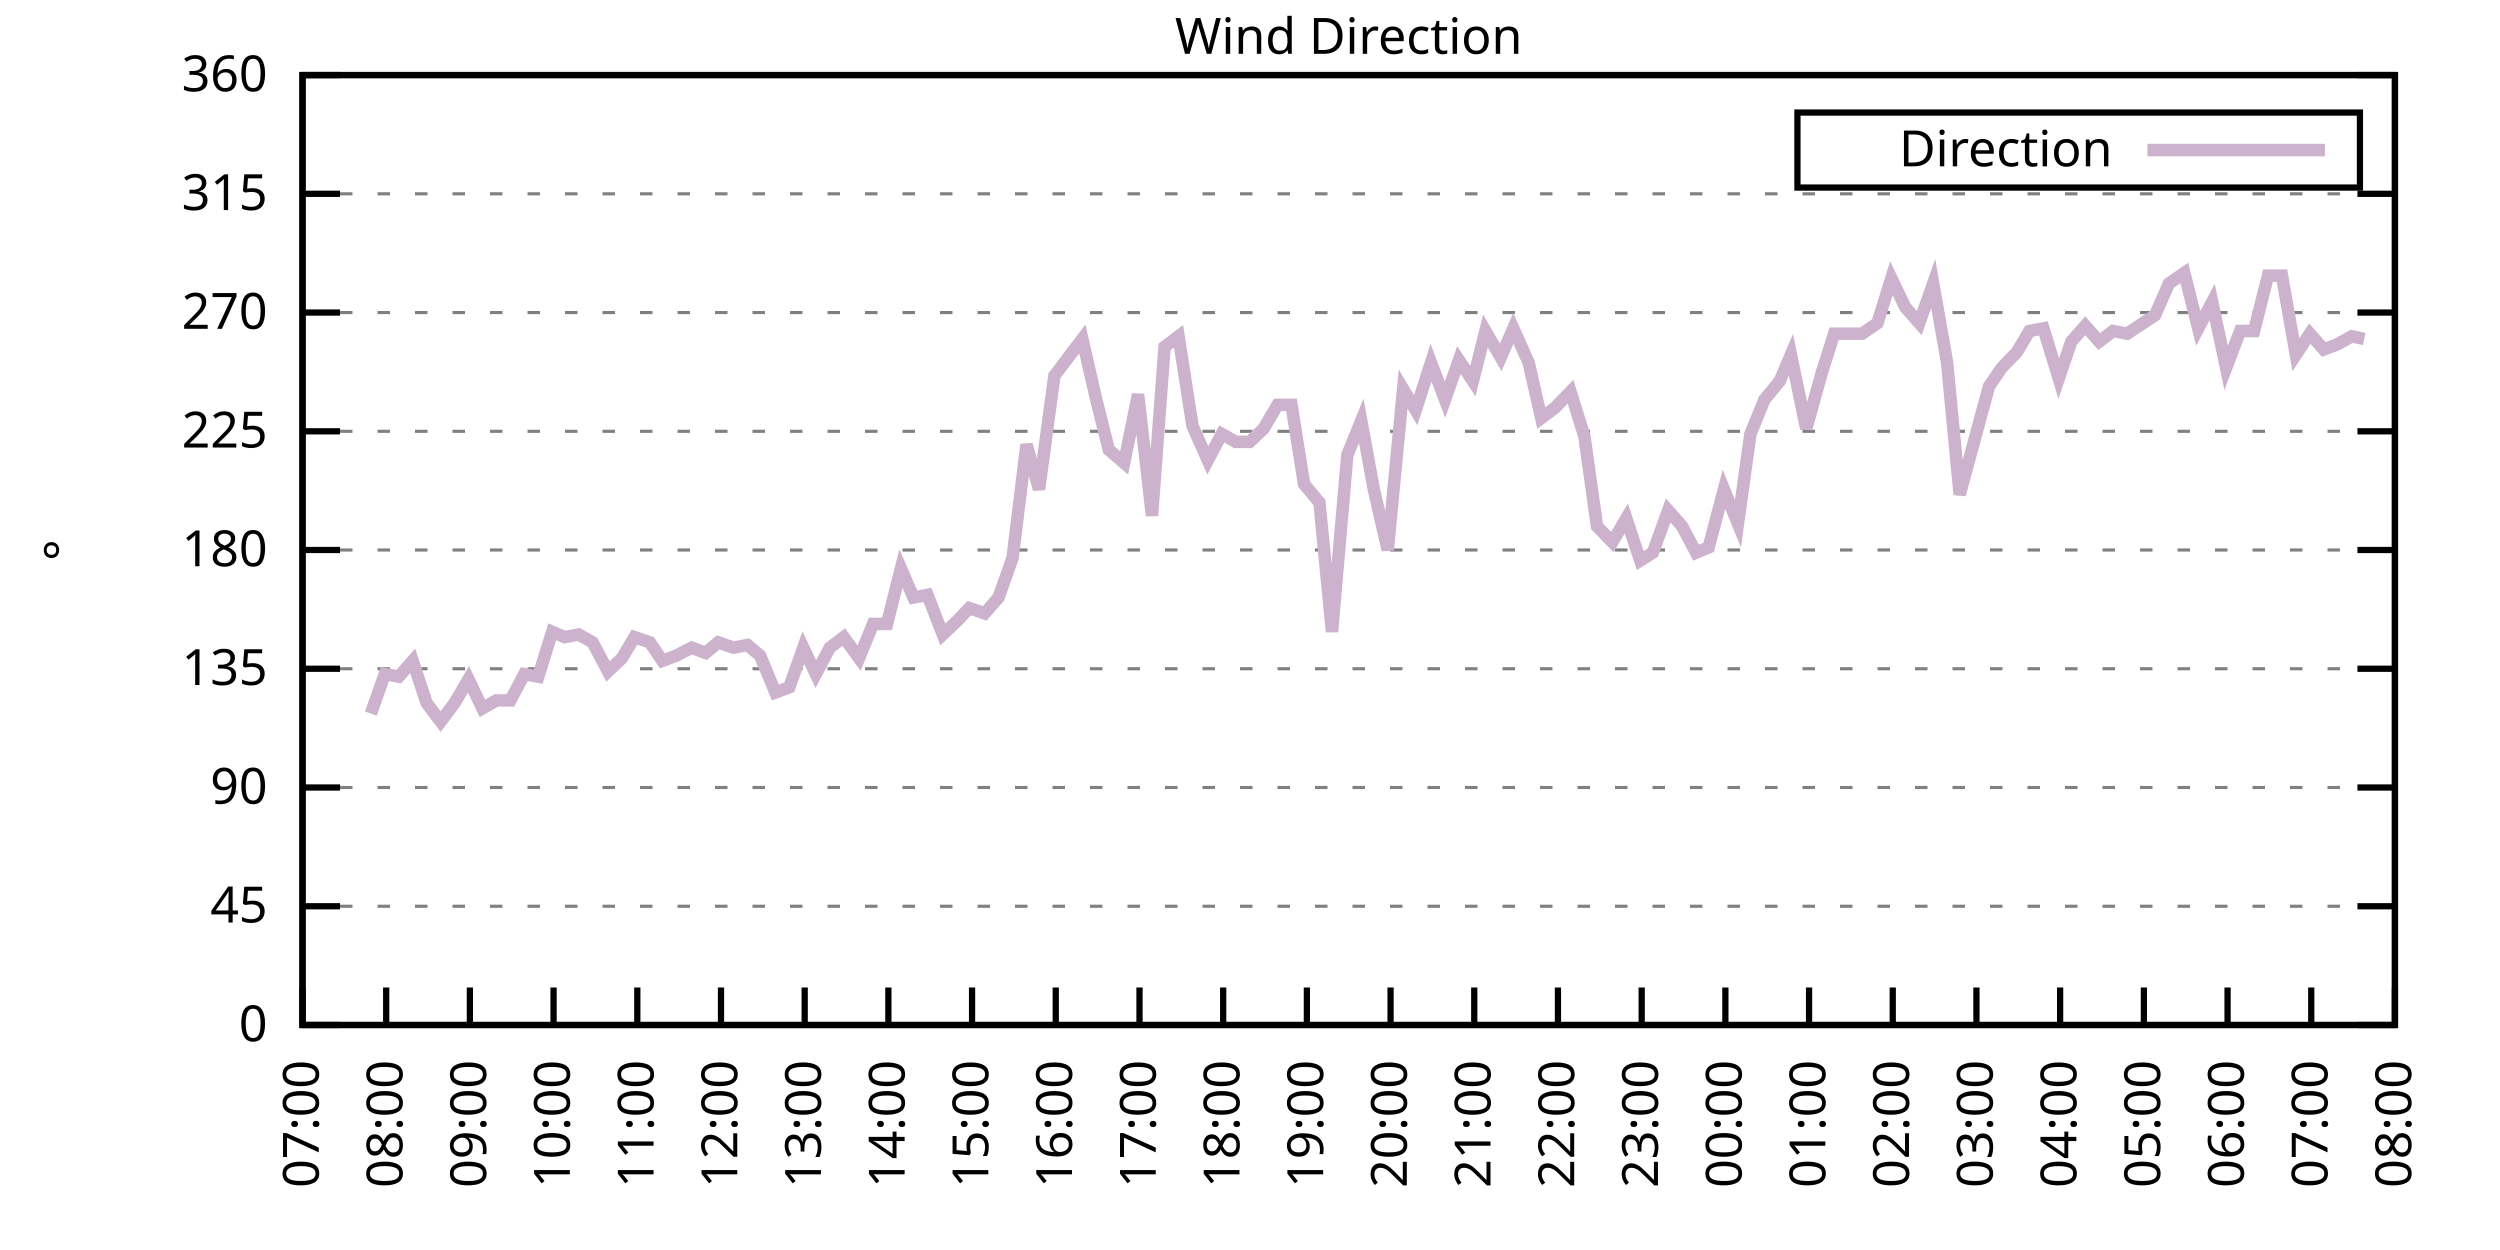
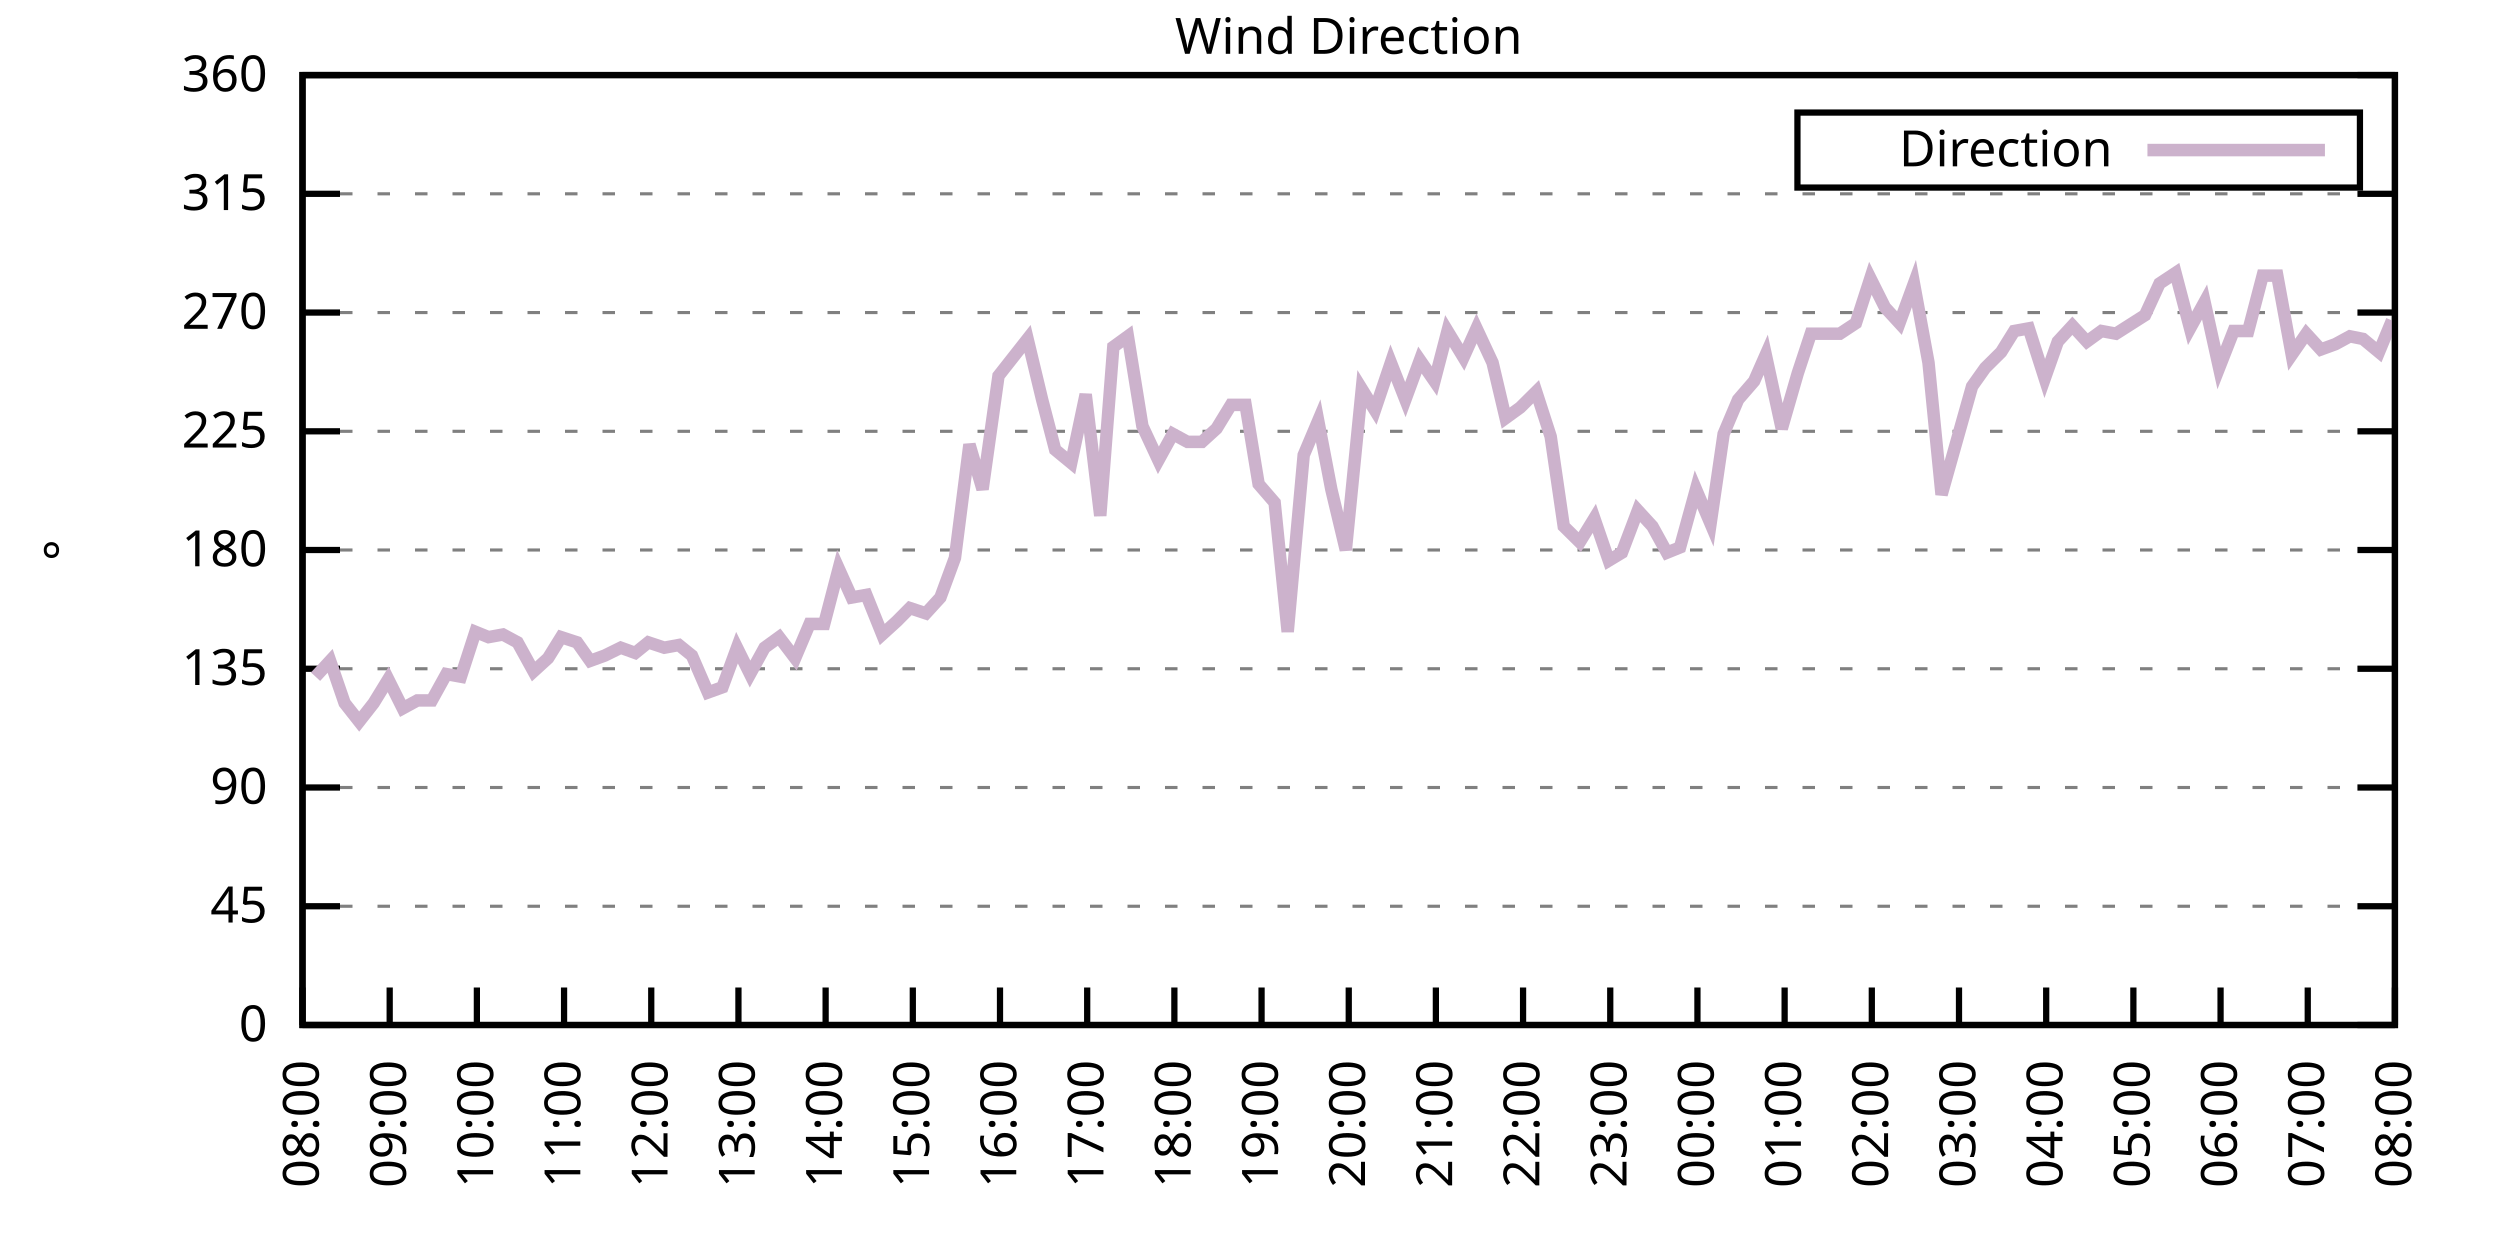
<svg xmlns="http://www.w3.org/2000/svg" xmlns:xlink="http://www.w3.org/1999/xlink" width="400" height="200" viewBox="0 0 400 200">
  <g id="gnuplot_canvas">
    <rect x="0" y="0" width="400" height="200" fill="none" />
    <defs>
      <circle id="gpDot" r="0.5" stroke-width="0.5" stroke="currentColor" />
      <path id="gpPt0" stroke-width="0.333" stroke="currentColor" d="M-1,0 h2 M0,-1 v2" />
      <path id="gpPt1" stroke-width="0.333" stroke="currentColor" d="M-1,-1 L1,1 M1,-1 L-1,1" />
      <path id="gpPt2" stroke-width="0.333" stroke="currentColor" d="M-1,0 L1,0 M0,-1 L0,1 M-1,-1 L1,1 M-1,1 L1,-1" />
      <rect id="gpPt3" stroke-width="0.333" stroke="currentColor" x="-1" y="-1" width="2" height="2" />
      <rect id="gpPt4" stroke-width="0.333" stroke="currentColor" fill="currentColor" x="-1" y="-1" width="2" height="2" />
      <circle id="gpPt5" stroke-width="0.333" stroke="currentColor" cx="0" cy="0" r="1" />
      <use xlink:href="#gpPt5" id="gpPt6" fill="currentColor" stroke="none" />
      <path id="gpPt7" stroke-width="0.333" stroke="currentColor" d="M0,-1.33 L-1.33,0.67 L1.33,0.67 z" />
      <use xlink:href="#gpPt7" id="gpPt8" fill="currentColor" stroke="none" />
      <use xlink:href="#gpPt7" id="gpPt9" stroke="currentColor" transform="rotate(180)" />
      <use xlink:href="#gpPt9" id="gpPt10" fill="currentColor" stroke="none" />
      <use xlink:href="#gpPt3" id="gpPt11" stroke="currentColor" transform="rotate(45)" />
      <use xlink:href="#gpPt11" id="gpPt12" fill="currentColor" stroke="none" />
      <path id="gpPt13" stroke-width="0.333" stroke="currentColor" d="M0,1.330 L1.265,0.411 L0.782,-1.067 L-0.782,-1.076 L-1.265,0.411 z" />
      <use xlink:href="#gpPt13" id="gpPt14" fill="currentColor" stroke="none" />
      <filter id="textbox" filterUnits="objectBoundingBox" x="0" y="0" height="1" width="1">
        <feFlood flood-color="white" flood-opacity="1" result="bgnd" />
        <feComposite in="SourceGraphic" in2="bgnd" operator="atop" />
      </filter>
      <filter id="greybox" filterUnits="objectBoundingBox" x="0" y="0" height="1" width="1">
        <feFlood flood-color="lightgrey" flood-opacity="1" result="grey" />
        <feComposite in="SourceGraphic" in2="grey" operator="atop" />
      </filter>
    </defs>
    <g fill="none" color="white" stroke="currentColor" stroke-width="1.00" stroke-linecap="butt" stroke-linejoin="miter">
</g>
    <g fill="none" color="black" stroke="currentColor" stroke-width="1.00" stroke-linecap="butt" stroke-linejoin="miter">
      <g stroke="none" shape-rendering="crispEdges">
        <polygon fill="rgb(255, 255, 255)" points="48.40,164.00 383.18,164.00 383.18,12.02 48.40,12.02 " />
      </g>
    </g>
    <g fill="none" color="black" stroke="currentColor" stroke-width="1.00" stroke-linecap="butt" stroke-linejoin="miter">
</g>
    <g fill="none" color="black" stroke="black" stroke-width="0.50" stroke-linecap="butt" stroke-linejoin="miter">
</g>
    <g fill="none" color="gray" stroke="currentColor" stroke-width="0.50" stroke-linecap="butt" stroke-linejoin="miter">
      <path stroke="gray" stroke-dasharray="2,4" class="gridline" d="M48.40,164.00 L383.19,164.00  " />
    </g>
    <g fill="none" color="gray" stroke="gray" stroke-width="1.00" stroke-linecap="butt" stroke-linejoin="miter">
</g>
    <g fill="none" color="black" stroke="currentColor" stroke-width="1.00" stroke-linecap="butt" stroke-linejoin="miter">
      <path stroke="black" d="M48.40,164.00 L54.40,164.00 M383.19,164.00 L377.19,164.00  " />
      <g transform="translate(42.80,166.60)" stroke="none" fill="black" font-family="Sans" font-size="8.00" text-anchor="end">
        <text>
          <tspan font-family="Sans"> 0</tspan>
        </text>
      </g>
    </g>
    <g fill="none" color="black" stroke="currentColor" stroke-width="1.00" stroke-linecap="butt" stroke-linejoin="miter">
</g>
    <g fill="none" color="black" stroke="black" stroke-width="0.50" stroke-linecap="butt" stroke-linejoin="miter">
</g>
    <g fill="none" color="gray" stroke="currentColor" stroke-width="0.50" stroke-linecap="butt" stroke-linejoin="miter">
      <path stroke="gray" stroke-dasharray="2,4" class="gridline" d="M48.40,145.00 L383.19,145.00  " />
    </g>
    <g fill="none" color="gray" stroke="gray" stroke-width="1.00" stroke-linecap="butt" stroke-linejoin="miter">
</g>
    <g fill="none" color="black" stroke="currentColor" stroke-width="1.00" stroke-linecap="butt" stroke-linejoin="miter">
      <path stroke="black" d="M48.40,145.00 L54.40,145.00 M383.19,145.00 L377.19,145.00  " />
      <g transform="translate(42.80,147.60)" stroke="none" fill="black" font-family="Sans" font-size="8.00" text-anchor="end">
        <text>
          <tspan font-family="Sans"> 45</tspan>
        </text>
      </g>
    </g>
    <g fill="none" color="black" stroke="currentColor" stroke-width="1.00" stroke-linecap="butt" stroke-linejoin="miter">
</g>
    <g fill="none" color="black" stroke="black" stroke-width="0.50" stroke-linecap="butt" stroke-linejoin="miter">
</g>
    <g fill="none" color="gray" stroke="currentColor" stroke-width="0.50" stroke-linecap="butt" stroke-linejoin="miter">
      <path stroke="gray" stroke-dasharray="2,4" class="gridline" d="M48.40,126.00 L383.19,126.00  " />
    </g>
    <g fill="none" color="gray" stroke="gray" stroke-width="1.00" stroke-linecap="butt" stroke-linejoin="miter">
</g>
    <g fill="none" color="black" stroke="currentColor" stroke-width="1.00" stroke-linecap="butt" stroke-linejoin="miter">
      <path stroke="black" d="M48.40,126.00 L54.40,126.00 M383.19,126.00 L377.19,126.00  " />
      <g transform="translate(42.80,128.60)" stroke="none" fill="black" font-family="Sans" font-size="8.00" text-anchor="end">
        <text>
          <tspan font-family="Sans"> 90</tspan>
        </text>
      </g>
    </g>
    <g fill="none" color="black" stroke="currentColor" stroke-width="1.00" stroke-linecap="butt" stroke-linejoin="miter">
</g>
    <g fill="none" color="black" stroke="black" stroke-width="0.50" stroke-linecap="butt" stroke-linejoin="miter">
</g>
    <g fill="none" color="gray" stroke="currentColor" stroke-width="0.50" stroke-linecap="butt" stroke-linejoin="miter">
      <path stroke="gray" stroke-dasharray="2,4" class="gridline" d="M48.40,107.00 L383.19,107.00  " />
    </g>
    <g fill="none" color="gray" stroke="gray" stroke-width="1.00" stroke-linecap="butt" stroke-linejoin="miter">
</g>
    <g fill="none" color="black" stroke="currentColor" stroke-width="1.00" stroke-linecap="butt" stroke-linejoin="miter">
      <path stroke="black" d="M48.40,107.00 L54.40,107.00 M383.19,107.00 L377.19,107.00  " />
      <g transform="translate(42.80,109.60)" stroke="none" fill="black" font-family="Sans" font-size="8.00" text-anchor="end">
        <text>
          <tspan font-family="Sans"> 135</tspan>
        </text>
      </g>
    </g>
    <g fill="none" color="black" stroke="currentColor" stroke-width="1.00" stroke-linecap="butt" stroke-linejoin="miter">
</g>
    <g fill="none" color="black" stroke="black" stroke-width="0.50" stroke-linecap="butt" stroke-linejoin="miter">
</g>
    <g fill="none" color="gray" stroke="currentColor" stroke-width="0.50" stroke-linecap="butt" stroke-linejoin="miter">
      <path stroke="gray" stroke-dasharray="2,4" class="gridline" d="M48.40,88.00 L383.19,88.00  " />
    </g>
    <g fill="none" color="gray" stroke="gray" stroke-width="1.00" stroke-linecap="butt" stroke-linejoin="miter">
</g>
    <g fill="none" color="black" stroke="currentColor" stroke-width="1.00" stroke-linecap="butt" stroke-linejoin="miter">
      <path stroke="black" d="M48.40,88.00 L54.40,88.00 M383.19,88.00 L377.19,88.00  " />
      <g transform="translate(42.80,90.60)" stroke="none" fill="black" font-family="Sans" font-size="8.00" text-anchor="end">
        <text>
          <tspan font-family="Sans"> 180</tspan>
        </text>
      </g>
    </g>
    <g fill="none" color="black" stroke="currentColor" stroke-width="1.00" stroke-linecap="butt" stroke-linejoin="miter">
</g>
    <g fill="none" color="black" stroke="black" stroke-width="0.50" stroke-linecap="butt" stroke-linejoin="miter">
</g>
    <g fill="none" color="gray" stroke="currentColor" stroke-width="0.50" stroke-linecap="butt" stroke-linejoin="miter">
      <path stroke="gray" stroke-dasharray="2,4" class="gridline" d="M48.40,69.01 L383.19,69.01  " />
    </g>
    <g fill="none" color="gray" stroke="gray" stroke-width="1.00" stroke-linecap="butt" stroke-linejoin="miter">
</g>
    <g fill="none" color="black" stroke="currentColor" stroke-width="1.00" stroke-linecap="butt" stroke-linejoin="miter">
      <path stroke="black" d="M48.40,69.01 L54.40,69.01 M383.19,69.01 L377.19,69.01  " />
      <g transform="translate(42.80,71.61)" stroke="none" fill="black" font-family="Sans" font-size="8.00" text-anchor="end">
        <text>
          <tspan font-family="Sans"> 225</tspan>
        </text>
      </g>
    </g>
    <g fill="none" color="black" stroke="currentColor" stroke-width="1.00" stroke-linecap="butt" stroke-linejoin="miter">
</g>
    <g fill="none" color="black" stroke="black" stroke-width="0.50" stroke-linecap="butt" stroke-linejoin="miter">
</g>
    <g fill="none" color="gray" stroke="currentColor" stroke-width="0.50" stroke-linecap="butt" stroke-linejoin="miter">
      <path stroke="gray" stroke-dasharray="2,4" class="gridline" d="M48.40,50.01 L383.19,50.01  " />
    </g>
    <g fill="none" color="gray" stroke="gray" stroke-width="1.00" stroke-linecap="butt" stroke-linejoin="miter">
</g>
    <g fill="none" color="black" stroke="currentColor" stroke-width="1.00" stroke-linecap="butt" stroke-linejoin="miter">
      <path stroke="black" d="M48.40,50.01 L54.40,50.01 M383.19,50.01 L377.19,50.01  " />
      <g transform="translate(42.80,52.61)" stroke="none" fill="black" font-family="Sans" font-size="8.00" text-anchor="end">
        <text>
          <tspan font-family="Sans"> 270</tspan>
        </text>
      </g>
    </g>
    <g fill="none" color="black" stroke="currentColor" stroke-width="1.00" stroke-linecap="butt" stroke-linejoin="miter">
</g>
    <g fill="none" color="black" stroke="black" stroke-width="0.50" stroke-linecap="butt" stroke-linejoin="miter">
</g>
    <g fill="none" color="gray" stroke="currentColor" stroke-width="0.50" stroke-linecap="butt" stroke-linejoin="miter">
      <path stroke="gray" stroke-dasharray="2,4" class="gridline" d="M48.40,31.01 L383.19,31.01  " />
    </g>
    <g fill="none" color="gray" stroke="gray" stroke-width="1.00" stroke-linecap="butt" stroke-linejoin="miter">
</g>
    <g fill="none" color="black" stroke="currentColor" stroke-width="1.00" stroke-linecap="butt" stroke-linejoin="miter">
      <path stroke="black" d="M48.40,31.01 L54.40,31.01 M383.19,31.01 L377.19,31.01  " />
      <g transform="translate(42.80,33.61)" stroke="none" fill="black" font-family="Sans" font-size="8.00" text-anchor="end">
        <text>
          <tspan font-family="Sans"> 315</tspan>
        </text>
      </g>
    </g>
    <g fill="none" color="black" stroke="currentColor" stroke-width="1.00" stroke-linecap="butt" stroke-linejoin="miter">
</g>
    <g fill="none" color="black" stroke="black" stroke-width="0.50" stroke-linecap="butt" stroke-linejoin="miter">
</g>
    <g fill="none" color="gray" stroke="currentColor" stroke-width="0.50" stroke-linecap="butt" stroke-linejoin="miter">
      <path stroke="gray" stroke-dasharray="2,4" class="gridline" d="M48.40,12.01 L383.19,12.01  " />
    </g>
    <g fill="none" color="gray" stroke="gray" stroke-width="1.00" stroke-linecap="butt" stroke-linejoin="miter">
</g>
    <g fill="none" color="black" stroke="currentColor" stroke-width="1.00" stroke-linecap="butt" stroke-linejoin="miter">
      <path stroke="black" d="M48.40,12.01 L54.40,12.01 M383.19,12.01 L377.19,12.01  " />
      <g transform="translate(42.80,14.61)" stroke="none" fill="black" font-family="Sans" font-size="8.00" text-anchor="end">
        <text>
          <tspan font-family="Sans"> 360</tspan>
        </text>
      </g>
    </g>
    <g fill="none" color="black" stroke="currentColor" stroke-width="1.00" stroke-linecap="butt" stroke-linejoin="miter">
      <path stroke="black" d="M48.40,164.00 L48.40,158.00  " />
      <g transform="translate(51.00,169.60) rotate(270.00)" stroke="none" fill="black" font-family="Sans" font-size="8.00" text-anchor="end">
        <text>
-           <tspan font-family="Sans">07:00</tspan>
-         </text>
-       </g>
-     </g>
-     <g fill="none" color="black" stroke="currentColor" stroke-width="1.00" stroke-linecap="butt" stroke-linejoin="miter">
-       <path stroke="black" d="M61.79,164.00 L61.79,158.00  " />
-       <g transform="translate(64.39,169.60) rotate(270.00)" stroke="none" fill="black" font-family="Sans" font-size="8.00" text-anchor="end">
-         <text>
          <tspan font-family="Sans">08:00</tspan>
        </text>
      </g>
    </g>
    <g fill="none" color="black" stroke="currentColor" stroke-width="1.00" stroke-linecap="butt" stroke-linejoin="miter">
-       <path stroke="black" d="M75.18,164.00 L75.18,158.00  " />
-       <g transform="translate(77.78,169.60) rotate(270.00)" stroke="none" fill="black" font-family="Sans" font-size="8.00" text-anchor="end">
+       <path stroke="black" d="M62.35,164.00 L62.35,158.00  " />
+       <g transform="translate(64.95,169.60) rotate(270.00)" stroke="none" fill="black" font-family="Sans" font-size="8.00" text-anchor="end">
        <text>
          <tspan font-family="Sans">09:00</tspan>
        </text>
      </g>
    </g>
    <g fill="none" color="black" stroke="currentColor" stroke-width="1.00" stroke-linecap="butt" stroke-linejoin="miter">
-       <path stroke="black" d="M88.57,164.00 L88.57,158.00  " />
-       <g transform="translate(91.17,169.60) rotate(270.00)" stroke="none" fill="black" font-family="Sans" font-size="8.00" text-anchor="end">
+       <path stroke="black" d="M76.30,164.00 L76.30,158.00  " />
+       <g transform="translate(78.90,169.60) rotate(270.00)" stroke="none" fill="black" font-family="Sans" font-size="8.00" text-anchor="end">
        <text>
          <tspan font-family="Sans">10:00</tspan>
        </text>
      </g>
    </g>
    <g fill="none" color="black" stroke="currentColor" stroke-width="1.00" stroke-linecap="butt" stroke-linejoin="miter">
-       <path stroke="black" d="M101.97,164.00 L101.97,158.00  " />
-       <g transform="translate(104.57,169.60) rotate(270.00)" stroke="none" fill="black" font-family="Sans" font-size="8.00" text-anchor="end">
+       <path stroke="black" d="M90.25,164.00 L90.25,158.00  " />
+       <g transform="translate(92.85,169.60) rotate(270.00)" stroke="none" fill="black" font-family="Sans" font-size="8.00" text-anchor="end">
        <text>
          <tspan font-family="Sans">11:00</tspan>
        </text>
      </g>
    </g>
    <g fill="none" color="black" stroke="currentColor" stroke-width="1.00" stroke-linecap="butt" stroke-linejoin="miter">
-       <path stroke="black" d="M115.36,164.00 L115.36,158.00  " />
-       <g transform="translate(117.96,169.60) rotate(270.00)" stroke="none" fill="black" font-family="Sans" font-size="8.00" text-anchor="end">
+       <path stroke="black" d="M104.20,164.00 L104.20,158.00  " />
+       <g transform="translate(106.80,169.60) rotate(270.00)" stroke="none" fill="black" font-family="Sans" font-size="8.00" text-anchor="end">
        <text>
          <tspan font-family="Sans">12:00</tspan>
        </text>
      </g>
    </g>
    <g fill="none" color="black" stroke="currentColor" stroke-width="1.00" stroke-linecap="butt" stroke-linejoin="miter">
-       <path stroke="black" d="M128.75,164.00 L128.75,158.00  " />
-       <g transform="translate(131.35,169.60) rotate(270.00)" stroke="none" fill="black" font-family="Sans" font-size="8.00" text-anchor="end">
+       <path stroke="black" d="M118.15,164.00 L118.15,158.00  " />
+       <g transform="translate(120.75,169.60) rotate(270.00)" stroke="none" fill="black" font-family="Sans" font-size="8.00" text-anchor="end">
        <text>
          <tspan font-family="Sans">13:00</tspan>
        </text>
      </g>
    </g>
    <g fill="none" color="black" stroke="currentColor" stroke-width="1.00" stroke-linecap="butt" stroke-linejoin="miter">
-       <path stroke="black" d="M142.14,164.00 L142.14,158.00  " />
-       <g transform="translate(144.74,169.60) rotate(270.00)" stroke="none" fill="black" font-family="Sans" font-size="8.00" text-anchor="end">
+       <path stroke="black" d="M132.10,164.00 L132.10,158.00  " />
+       <g transform="translate(134.70,169.60) rotate(270.00)" stroke="none" fill="black" font-family="Sans" font-size="8.00" text-anchor="end">
        <text>
          <tspan font-family="Sans">14:00</tspan>
        </text>
      </g>
    </g>
    <g fill="none" color="black" stroke="currentColor" stroke-width="1.00" stroke-linecap="butt" stroke-linejoin="miter">
-       <path stroke="black" d="M155.53,164.00 L155.53,158.00  " />
-       <g transform="translate(158.13,169.60) rotate(270.00)" stroke="none" fill="black" font-family="Sans" font-size="8.00" text-anchor="end">
+       <path stroke="black" d="M146.05,164.00 L146.05,158.00  " />
+       <g transform="translate(148.65,169.60) rotate(270.00)" stroke="none" fill="black" font-family="Sans" font-size="8.00" text-anchor="end">
        <text>
          <tspan font-family="Sans">15:00</tspan>
        </text>
      </g>
    </g>
    <g fill="none" color="black" stroke="currentColor" stroke-width="1.00" stroke-linecap="butt" stroke-linejoin="miter">
-       <path stroke="black" d="M168.92,164.00 L168.92,158.00  " />
-       <g transform="translate(171.52,169.60) rotate(270.00)" stroke="none" fill="black" font-family="Sans" font-size="8.00" text-anchor="end">
+       <path stroke="black" d="M160.00,164.00 L160.00,158.00  " />
+       <g transform="translate(162.60,169.60) rotate(270.00)" stroke="none" fill="black" font-family="Sans" font-size="8.00" text-anchor="end">
        <text>
          <tspan font-family="Sans">16:00</tspan>
        </text>
      </g>
    </g>
    <g fill="none" color="black" stroke="currentColor" stroke-width="1.00" stroke-linecap="butt" stroke-linejoin="miter">
-       <path stroke="black" d="M182.32,164.00 L182.32,158.00  " />
-       <g transform="translate(184.92,169.60) rotate(270.00)" stroke="none" fill="black" font-family="Sans" font-size="8.00" text-anchor="end">
+       <path stroke="black" d="M173.95,164.00 L173.95,158.00  " />
+       <g transform="translate(176.55,169.60) rotate(270.00)" stroke="none" fill="black" font-family="Sans" font-size="8.00" text-anchor="end">
        <text>
          <tspan font-family="Sans">17:00</tspan>
        </text>
      </g>
    </g>
    <g fill="none" color="black" stroke="currentColor" stroke-width="1.00" stroke-linecap="butt" stroke-linejoin="miter">
-       <path stroke="black" d="M195.71,164.00 L195.71,158.00  " />
-       <g transform="translate(198.31,169.60) rotate(270.00)" stroke="none" fill="black" font-family="Sans" font-size="8.00" text-anchor="end">
+       <path stroke="black" d="M187.90,164.00 L187.90,158.00  " />
+       <g transform="translate(190.50,169.60) rotate(270.00)" stroke="none" fill="black" font-family="Sans" font-size="8.00" text-anchor="end">
        <text>
          <tspan font-family="Sans">18:00</tspan>
        </text>
      </g>
    </g>
    <g fill="none" color="black" stroke="currentColor" stroke-width="1.00" stroke-linecap="butt" stroke-linejoin="miter">
-       <path stroke="black" d="M209.10,164.00 L209.10,158.00  " />
-       <g transform="translate(211.70,169.60) rotate(270.00)" stroke="none" fill="black" font-family="Sans" font-size="8.00" text-anchor="end">
+       <path stroke="black" d="M201.85,164.00 L201.85,158.00  " />
+       <g transform="translate(204.45,169.60) rotate(270.00)" stroke="none" fill="black" font-family="Sans" font-size="8.00" text-anchor="end">
        <text>
          <tspan font-family="Sans">19:00</tspan>
        </text>
      </g>
    </g>
    <g fill="none" color="black" stroke="currentColor" stroke-width="1.00" stroke-linecap="butt" stroke-linejoin="miter">
-       <path stroke="black" d="M222.49,164.00 L222.49,158.00  " />
-       <g transform="translate(225.09,169.60) rotate(270.00)" stroke="none" fill="black" font-family="Sans" font-size="8.00" text-anchor="end">
+       <path stroke="black" d="M215.80,164.00 L215.80,158.00  " />
+       <g transform="translate(218.40,169.60) rotate(270.00)" stroke="none" fill="black" font-family="Sans" font-size="8.00" text-anchor="end">
        <text>
          <tspan font-family="Sans">20:00</tspan>
        </text>
      </g>
    </g>
    <g fill="none" color="black" stroke="currentColor" stroke-width="1.00" stroke-linecap="butt" stroke-linejoin="miter">
-       <path stroke="black" d="M235.88,164.00 L235.88,158.00  " />
-       <g transform="translate(238.48,169.60) rotate(270.00)" stroke="none" fill="black" font-family="Sans" font-size="8.00" text-anchor="end">
+       <path stroke="black" d="M229.74,164.00 L229.74,158.00  " />
+       <g transform="translate(232.34,169.60) rotate(270.00)" stroke="none" fill="black" font-family="Sans" font-size="8.00" text-anchor="end">
        <text>
          <tspan font-family="Sans">21:00</tspan>
        </text>
      </g>
    </g>
    <g fill="none" color="black" stroke="currentColor" stroke-width="1.00" stroke-linecap="butt" stroke-linejoin="miter">
-       <path stroke="black" d="M249.27,164.00 L249.27,158.00  " />
-       <g transform="translate(251.87,169.60) rotate(270.00)" stroke="none" fill="black" font-family="Sans" font-size="8.00" text-anchor="end">
+       <path stroke="black" d="M243.69,164.00 L243.69,158.00  " />
+       <g transform="translate(246.29,169.60) rotate(270.00)" stroke="none" fill="black" font-family="Sans" font-size="8.00" text-anchor="end">
        <text>
          <tspan font-family="Sans">22:00</tspan>
        </text>
      </g>
    </g>
    <g fill="none" color="black" stroke="currentColor" stroke-width="1.00" stroke-linecap="butt" stroke-linejoin="miter">
-       <path stroke="black" d="M262.67,164.00 L262.67,158.00  " />
-       <g transform="translate(265.27,169.60) rotate(270.00)" stroke="none" fill="black" font-family="Sans" font-size="8.00" text-anchor="end">
+       <path stroke="black" d="M257.64,164.00 L257.64,158.00  " />
+       <g transform="translate(260.24,169.60) rotate(270.00)" stroke="none" fill="black" font-family="Sans" font-size="8.00" text-anchor="end">
        <text>
          <tspan font-family="Sans">23:00</tspan>
        </text>
      </g>
    </g>
    <g fill="none" color="black" stroke="currentColor" stroke-width="1.00" stroke-linecap="butt" stroke-linejoin="miter">
-       <path stroke="black" d="M276.06,164.00 L276.06,158.00  " />
-       <g transform="translate(278.66,169.60) rotate(270.00)" stroke="none" fill="black" font-family="Sans" font-size="8.00" text-anchor="end">
+       <path stroke="black" d="M271.59,164.00 L271.59,158.00  " />
+       <g transform="translate(274.19,169.60) rotate(270.00)" stroke="none" fill="black" font-family="Sans" font-size="8.00" text-anchor="end">
        <text>
          <tspan font-family="Sans">00:00</tspan>
        </text>
      </g>
    </g>
    <g fill="none" color="black" stroke="currentColor" stroke-width="1.00" stroke-linecap="butt" stroke-linejoin="miter">
-       <path stroke="black" d="M289.45,164.00 L289.45,158.00  " />
-       <g transform="translate(292.05,169.60) rotate(270.00)" stroke="none" fill="black" font-family="Sans" font-size="8.00" text-anchor="end">
+       <path stroke="black" d="M285.54,164.00 L285.54,158.00  " />
+       <g transform="translate(288.14,169.60) rotate(270.00)" stroke="none" fill="black" font-family="Sans" font-size="8.00" text-anchor="end">
        <text>
          <tspan font-family="Sans">01:00</tspan>
        </text>
      </g>
    </g>
    <g fill="none" color="black" stroke="currentColor" stroke-width="1.00" stroke-linecap="butt" stroke-linejoin="miter">
-       <path stroke="black" d="M302.84,164.00 L302.84,158.00  " />
-       <g transform="translate(305.44,169.60) rotate(270.00)" stroke="none" fill="black" font-family="Sans" font-size="8.00" text-anchor="end">
+       <path stroke="black" d="M299.49,164.00 L299.49,158.00  " />
+       <g transform="translate(302.09,169.60) rotate(270.00)" stroke="none" fill="black" font-family="Sans" font-size="8.00" text-anchor="end">
        <text>
          <tspan font-family="Sans">02:00</tspan>
        </text>
      </g>
    </g>
    <g fill="none" color="black" stroke="currentColor" stroke-width="1.00" stroke-linecap="butt" stroke-linejoin="miter">
-       <path stroke="black" d="M316.23,164.00 L316.23,158.00  " />
-       <g transform="translate(318.83,169.60) rotate(270.00)" stroke="none" fill="black" font-family="Sans" font-size="8.00" text-anchor="end">
+       <path stroke="black" d="M313.44,164.00 L313.44,158.00  " />
+       <g transform="translate(316.04,169.60) rotate(270.00)" stroke="none" fill="black" font-family="Sans" font-size="8.00" text-anchor="end">
        <text>
          <tspan font-family="Sans">03:00</tspan>
        </text>
      </g>
    </g>
    <g fill="none" color="black" stroke="currentColor" stroke-width="1.00" stroke-linecap="butt" stroke-linejoin="miter">
-       <path stroke="black" d="M329.62,164.00 L329.62,158.00  " />
-       <g transform="translate(332.22,169.60) rotate(270.00)" stroke="none" fill="black" font-family="Sans" font-size="8.00" text-anchor="end">
+       <path stroke="black" d="M327.39,164.00 L327.39,158.00  " />
+       <g transform="translate(329.99,169.60) rotate(270.00)" stroke="none" fill="black" font-family="Sans" font-size="8.00" text-anchor="end">
        <text>
          <tspan font-family="Sans">04:00</tspan>
        </text>
      </g>
    </g>
    <g fill="none" color="black" stroke="currentColor" stroke-width="1.00" stroke-linecap="butt" stroke-linejoin="miter">
-       <path stroke="black" d="M343.02,164.00 L343.02,158.00  " />
-       <g transform="translate(345.62,169.60) rotate(270.00)" stroke="none" fill="black" font-family="Sans" font-size="8.00" text-anchor="end">
+       <path stroke="black" d="M341.34,164.00 L341.34,158.00  " />
+       <g transform="translate(343.94,169.60) rotate(270.00)" stroke="none" fill="black" font-family="Sans" font-size="8.00" text-anchor="end">
        <text>
          <tspan font-family="Sans">05:00</tspan>
        </text>
      </g>
    </g>
    <g fill="none" color="black" stroke="currentColor" stroke-width="1.00" stroke-linecap="butt" stroke-linejoin="miter">
-       <path stroke="black" d="M356.41,164.00 L356.41,158.00  " />
-       <g transform="translate(359.01,169.60) rotate(270.00)" stroke="none" fill="black" font-family="Sans" font-size="8.00" text-anchor="end">
+       <path stroke="black" d="M355.29,164.00 L355.29,158.00  " />
+       <g transform="translate(357.89,169.60) rotate(270.00)" stroke="none" fill="black" font-family="Sans" font-size="8.00" text-anchor="end">
        <text>
          <tspan font-family="Sans">06:00</tspan>
        </text>
      </g>
    </g>
    <g fill="none" color="black" stroke="currentColor" stroke-width="1.00" stroke-linecap="butt" stroke-linejoin="miter">
-       <path stroke="black" d="M369.80,164.00 L369.80,158.00  " />
-       <g transform="translate(372.40,169.60) rotate(270.00)" stroke="none" fill="black" font-family="Sans" font-size="8.00" text-anchor="end">
+       <path stroke="black" d="M369.24,164.00 L369.24,158.00  " />
+       <g transform="translate(371.84,169.60) rotate(270.00)" stroke="none" fill="black" font-family="Sans" font-size="8.00" text-anchor="end">
        <text>
          <tspan font-family="Sans">07:00</tspan>
        </text>
      </g>
    </g>
    <g fill="none" color="black" stroke="currentColor" stroke-width="1.00" stroke-linecap="butt" stroke-linejoin="miter">
      <path stroke="black" d="M383.19,164.00 L383.19,158.00  " />
      <g transform="translate(385.79,169.60) rotate(270.00)" stroke="none" fill="black" font-family="Sans" font-size="8.00" text-anchor="end">
        <text>
          <tspan font-family="Sans">08:00</tspan>
        </text>
      </g>
    </g>
    <g fill="none" color="black" stroke="currentColor" stroke-width="1.00" stroke-linecap="butt" stroke-linejoin="miter">
</g>
    <g fill="none" color="black" stroke="currentColor" stroke-width="1.00" stroke-linecap="butt" stroke-linejoin="miter">
      <path stroke="black" d="M48.40,12.01 L48.40,164.00 L383.19,164.00 L383.19,12.01 L48.40,12.01 Z  " />
    </g>
    <g fill="none" color="black" stroke="currentColor" stroke-width="1.00" stroke-linecap="butt" stroke-linejoin="miter">
</g>
    <g fill="none" color="black" stroke="currentColor" stroke-width="1.00" stroke-linecap="butt" stroke-linejoin="miter">
      <path stroke="black" d="M287.59,30.01 L287.59,18.01 L377.59,18.01 L377.59,30.01 L287.59,30.01 Z  " />
    </g>
    <g id="Wind_direction_plot_1">
      <g fill="none" color="white" stroke="black" stroke-width="2.00" stroke-linecap="butt" stroke-linejoin="miter">
</g>
      <g fill="none" color="black" stroke="currentColor" stroke-width="2.00" stroke-linecap="butt" stroke-linejoin="miter">
        <g transform="translate(337.99,26.61)" stroke="none" fill="black" font-family="Sans" font-size="8.00" text-anchor="end">
          <text>
            <tspan font-family="Sans">Direction</tspan>
          </text>
        </g>
      </g>
      <g fill="none" color="black" stroke="currentColor" stroke-width="2.00" stroke-linecap="butt" stroke-linejoin="miter">
-         <path stroke="rgb(204, 178, 204)" d="M343.59,24.01 L371.99,24.01 M59.34,114.18 L61.57,107.85 L63.80,108.27 L66.03,105.74 L68.26,112.49 L70.50,115.45   L72.73,112.49 L74.96,108.69 L77.19,113.34 L79.42,112.07 L81.66,112.07 L83.89,107.85 L86.12,108.27 L88.35,101.09   L90.36,101.94 L92.59,101.52 L94.82,102.78 L97.28,107.43 L99.51,105.31 L101.52,101.94 L103.98,102.78 L105.98,105.74   L108.22,104.89 L110.67,103.63 L112.90,104.47 L114.91,102.78 L117.37,103.63 L119.60,103.20 L121.61,104.89 L124.06,110.80   L126.29,109.96 L128.53,103.63 L130.54,107.85 L132.77,103.63 L135.00,101.94 L137.45,105.31 L139.69,99.83 L141.92,99.83   L144.15,90.96 L146.16,95.60 L148.39,95.18 L150.85,101.52 L153.08,99.40 L155.09,97.29 L157.54,98.14 L159.77,95.60   L162.01,89.27 L164.24,71.12 L166.25,78.29 L168.70,60.14 L170.93,57.18 L173.17,54.23 L175.40,63.94 L177.41,71.96   L179.86,74.07 L182.09,63.10 L184.32,82.52 L186.33,55.50 L188.57,53.81 L190.80,68.16 L193.25,73.65 L195.48,69.43   L197.72,70.70 L199.95,70.70 L202.18,68.58 L204.41,64.78 L206.64,64.78 L208.65,77.45 L211.11,80.41 L213.12,101.09   L215.57,72.81 L217.80,67.32 L219.81,78.29 L222.04,88.00 L224.50,62.25 L226.51,65.63 L228.96,58.03 L231.20,63.94   L233.43,57.61 L235.66,60.98 L237.67,52.96 L240.12,57.18 L242.13,52.54 L244.59,58.03 L246.60,66.90 L248.83,65.21   L251.28,62.67 L253.51,69.85 L255.52,84.21 L257.98,86.74 L260.21,82.94 L262.44,89.69 L264.45,88.43 L266.91,81.67   L269.14,84.21 L271.37,88.43 L273.38,87.58 L275.83,78.29 L278.07,83.78 L280.07,69.43 L282.31,63.94 L284.76,60.98   L286.55,56.76 L289.00,68.58 L291.46,59.72 L293.47,53.39 L295.92,53.39 L297.93,53.39 L300.39,51.70 L302.62,44.52   L304.85,49.16 L307.08,51.70 L309.31,45.36 L311.54,58.03 L313.55,79.14 L318.24,61.83 L320.25,58.87 L322.70,56.34   L324.71,52.96 L326.95,52.54 L329.40,60.56 L331.41,54.65 L333.64,52.12 L335.87,54.65 L338.10,52.96 L340.34,53.39   L344.80,50.43 L347.03,45.36 L349.49,43.67 L351.72,52.54 L353.95,48.32 L356.18,58.87 L358.42,52.96 L360.65,52.96   L362.88,44.10 L365.11,44.10 L367.34,56.76 L369.58,53.39 L371.81,55.92 L374.04,55.07 L376.27,53.81 L378.28,54.23    " />
+         <path stroke="rgb(204, 178, 204)" d="M343.59,24.01 L371.99,24.01 M50.49,108.27 L52.82,105.74 L55.14,112.49 L57.47,115.45 L59.79,112.49 L62.12,108.69   L64.44,113.34 L66.77,112.07 L69.09,112.07 L71.42,107.85 L73.74,108.27 L76.07,101.09 L78.16,101.94 L80.48,101.52   L82.81,102.78 L85.37,107.43 L87.69,105.31 L89.78,101.94 L92.34,102.78 L94.43,105.74 L96.76,104.89 L99.32,103.63   L101.64,104.47 L103.73,102.78 L106.29,103.63 L108.62,103.20 L110.71,104.89 L113.27,110.80 L115.59,109.96 L117.92,103.63   L120.01,107.85 L122.33,103.63 L124.66,101.94 L127.22,105.31 L129.54,99.83 L131.87,99.83 L134.19,90.96 L136.28,95.60   L138.61,95.18 L141.16,101.52 L143.49,99.40 L145.58,97.29 L148.14,98.14 L150.46,95.60 L152.79,89.27 L155.11,71.12   L157.21,78.29 L159.76,60.14 L162.09,57.18 L164.41,54.23 L166.74,63.94 L168.83,71.96 L171.39,74.07 L173.71,63.10   L176.04,82.52 L178.13,55.50 L180.46,53.81 L182.78,68.16 L185.34,73.65 L187.66,69.43 L189.99,70.70 L192.31,70.70   L194.64,68.58 L196.96,64.78 L199.29,64.78 L201.38,77.45 L203.94,80.41 L206.03,101.09 L208.59,72.81 L210.91,67.32   L213.01,78.29 L215.33,88.00 L217.89,62.25 L219.98,65.63 L222.54,58.03 L224.86,63.94 L227.19,57.61 L229.51,60.98   L231.60,52.96 L234.16,57.18 L236.25,52.54 L238.81,58.03 L240.90,66.90 L243.23,65.21 L245.79,62.67 L248.11,69.85   L250.20,84.21 L252.76,86.74 L255.09,82.94 L257.41,89.69 L259.50,88.43 L262.06,81.67 L264.39,84.21 L266.71,88.43   L268.80,87.58 L271.36,78.29 L273.69,83.78 L275.78,69.43 L278.10,63.94 L280.66,60.98 L282.52,56.76 L285.08,68.58   L287.64,59.72 L289.73,53.39 L292.29,53.39 L294.38,53.39 L296.94,51.70 L299.26,44.52 L301.58,49.16 L303.91,51.70   L306.23,45.36 L308.56,58.03 L310.65,79.14 L315.53,61.83 L317.63,58.87 L320.18,56.34 L322.28,52.96 L324.60,52.54   L327.16,60.56 L329.25,54.65 L331.58,52.12 L333.90,54.65 L336.23,52.96 L338.55,53.39 L343.20,50.43 L345.53,45.36   L348.08,43.67 L350.41,52.54 L352.73,48.32 L355.06,58.87 L357.38,52.96 L359.71,52.96 L362.03,44.10 L364.36,44.10   L366.68,56.76 L369.01,53.39 L371.33,55.92 L373.66,55.07 L375.98,53.81 L378.08,54.23 L380.63,56.34 L382.73,51.27    " />
      </g>
    </g>
    <g fill="none" color="black" stroke="currentColor" stroke-width="2.00" stroke-linecap="butt" stroke-linejoin="miter">
</g>
    <g fill="none" color="black" stroke="black" stroke-width="1.00" stroke-linecap="butt" stroke-linejoin="miter">
</g>
    <g fill="none" color="black" stroke="currentColor" stroke-width="1.00" stroke-linecap="butt" stroke-linejoin="miter">
      <path stroke="black" d="M48.40,12.01 L48.40,164.00 L383.19,164.00 L383.19,12.01 L48.40,12.01 Z  " />
      <g transform="translate(12.80,88.01) rotate(270.00)" stroke="none" fill="black" font-family="Sans" font-size="8.00" text-anchor="middle">
        <text>
          <tspan font-family="Sans">°</tspan>
        </text>
      </g>
    </g>
    <g fill="none" color="black" stroke="currentColor" stroke-width="1.00" stroke-linecap="butt" stroke-linejoin="miter">
</g>
    <g fill="none" color="black" stroke="currentColor" stroke-width="1.00" stroke-linecap="butt" stroke-linejoin="miter">
      <g transform="translate(215.79,8.61)" stroke="none" fill="black" font-family="Sans" font-size="8.00" text-anchor="middle">
        <text>
          <tspan font-family="Sans">Wind Direction</tspan>
        </text>
      </g>
    </g>
    <g fill="none" color="black" stroke="currentColor" stroke-width="1.00" stroke-linecap="butt" stroke-linejoin="miter">
</g>
  </g>
</svg>
